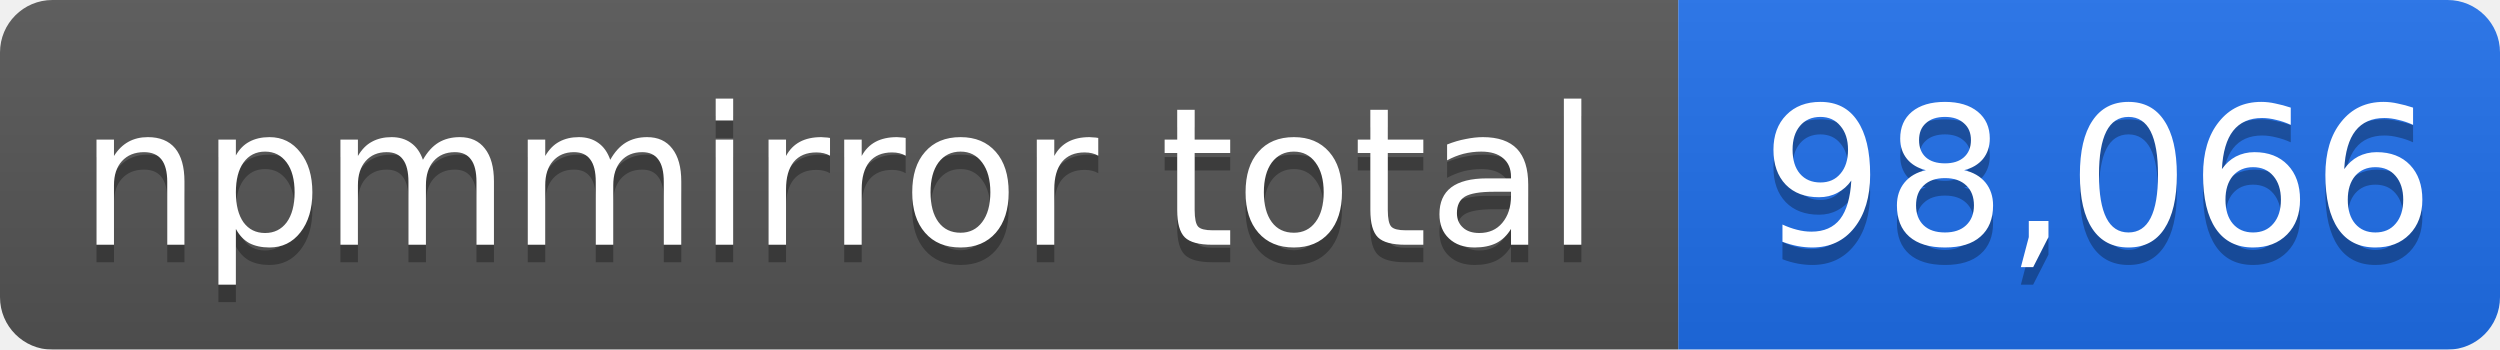
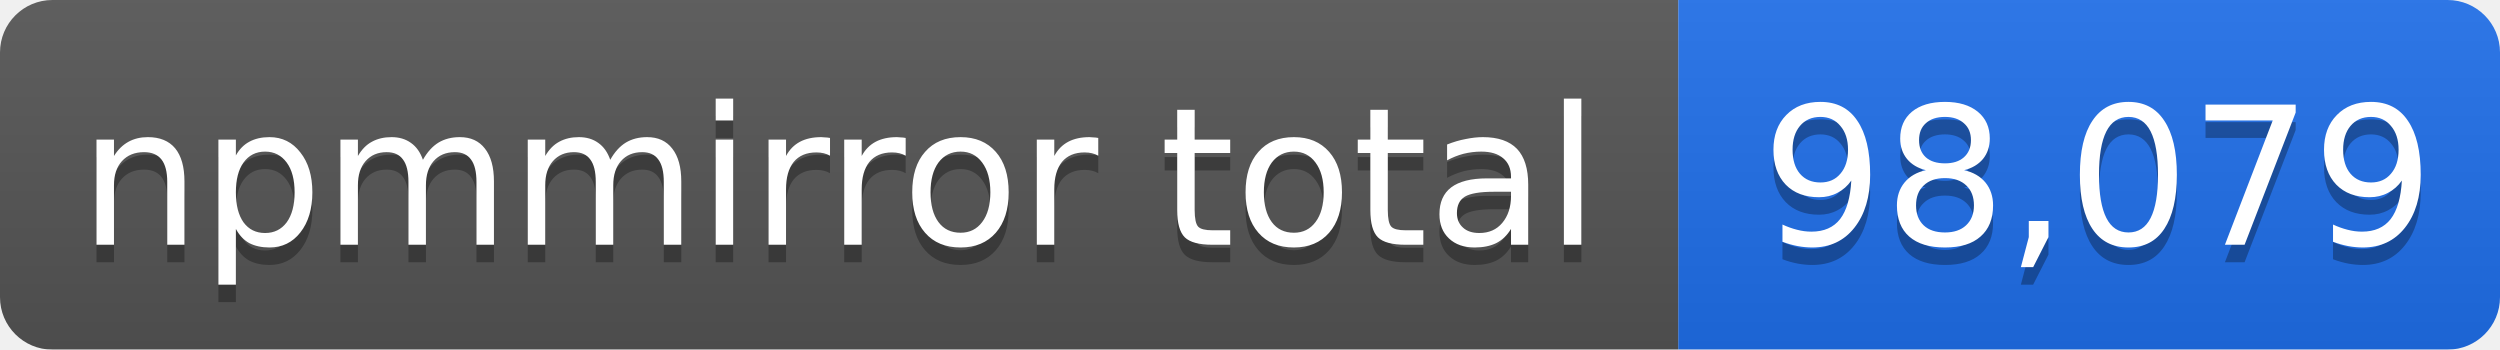
- <svg xmlns="http://www.w3.org/2000/svg" width="143" height="20" role="img" aria-label="npmmirror total: 98,066">
+ <svg xmlns="http://www.w3.org/2000/svg" width="143" height="20" role="img" aria-label="npmmirror total: 98,079">
  <linearGradient id="s" x2="0" y2="100%">
    <stop offset="0" stop-color="#bbb" stop-opacity=".1" />
    <stop offset="1" stop-opacity=".1" />
  </linearGradient>
  <mask id="m">
    <rect width="143" height="20" rx="3" fill="#fff" />
  </mask>
  <g mask="url(#m)">
    <rect width="96" height="20" fill="#555" />
    <rect x="96" width="47" height="20" fill="#1f6feb" />
    <rect width="143" height="20" fill="url(#s)" />
  </g>
  <g fill="#fff" text-anchor="middle" font-family="Verdana,Geneva,DejaVu Sans,sans-serif" font-size="11">
    <text x="48" y="15" fill="#010101" fill-opacity=".3">npmmirror total</text>
    <text x="48" y="14">npmmirror total</text>
-     <text x="120" y="15" fill="#010101" fill-opacity=".3">98,066</text>
-     <text x="120" y="14">98,066</text>
+     <text x="120" y="15" fill="#010101" fill-opacity=".3">98,079</text>
+     <text x="120" y="14">98,079</text>
  </g>
</svg>
